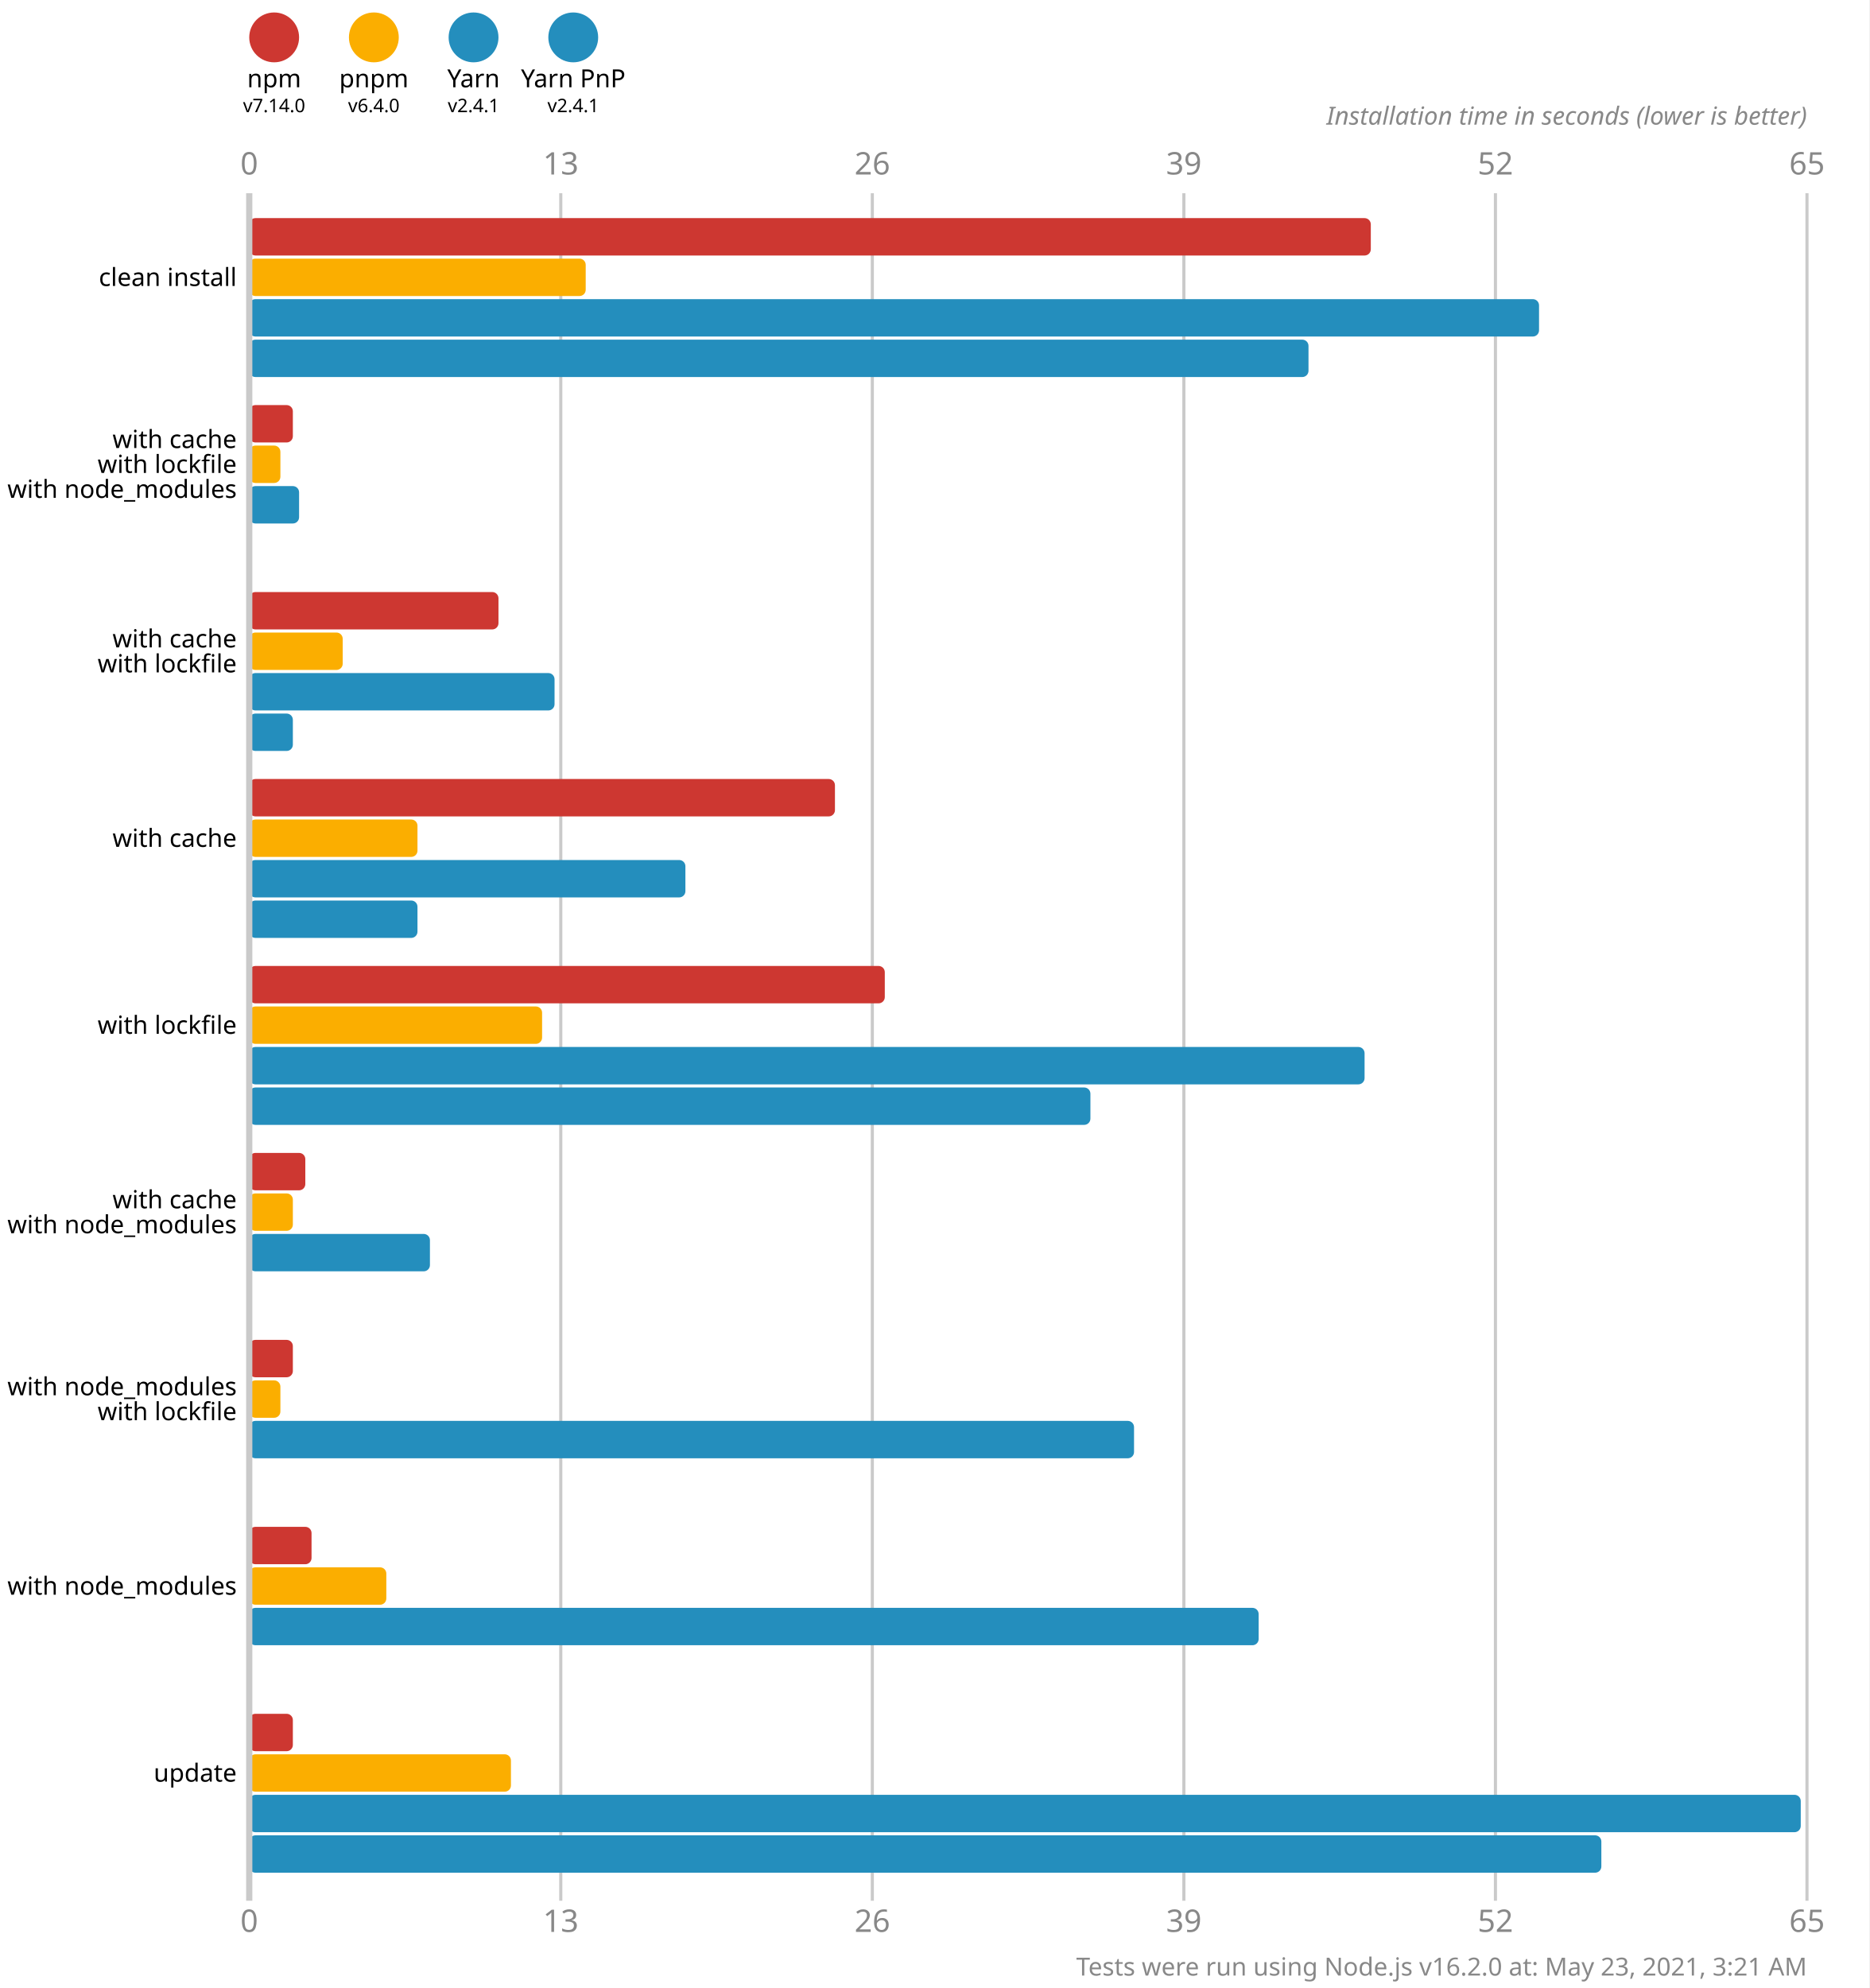
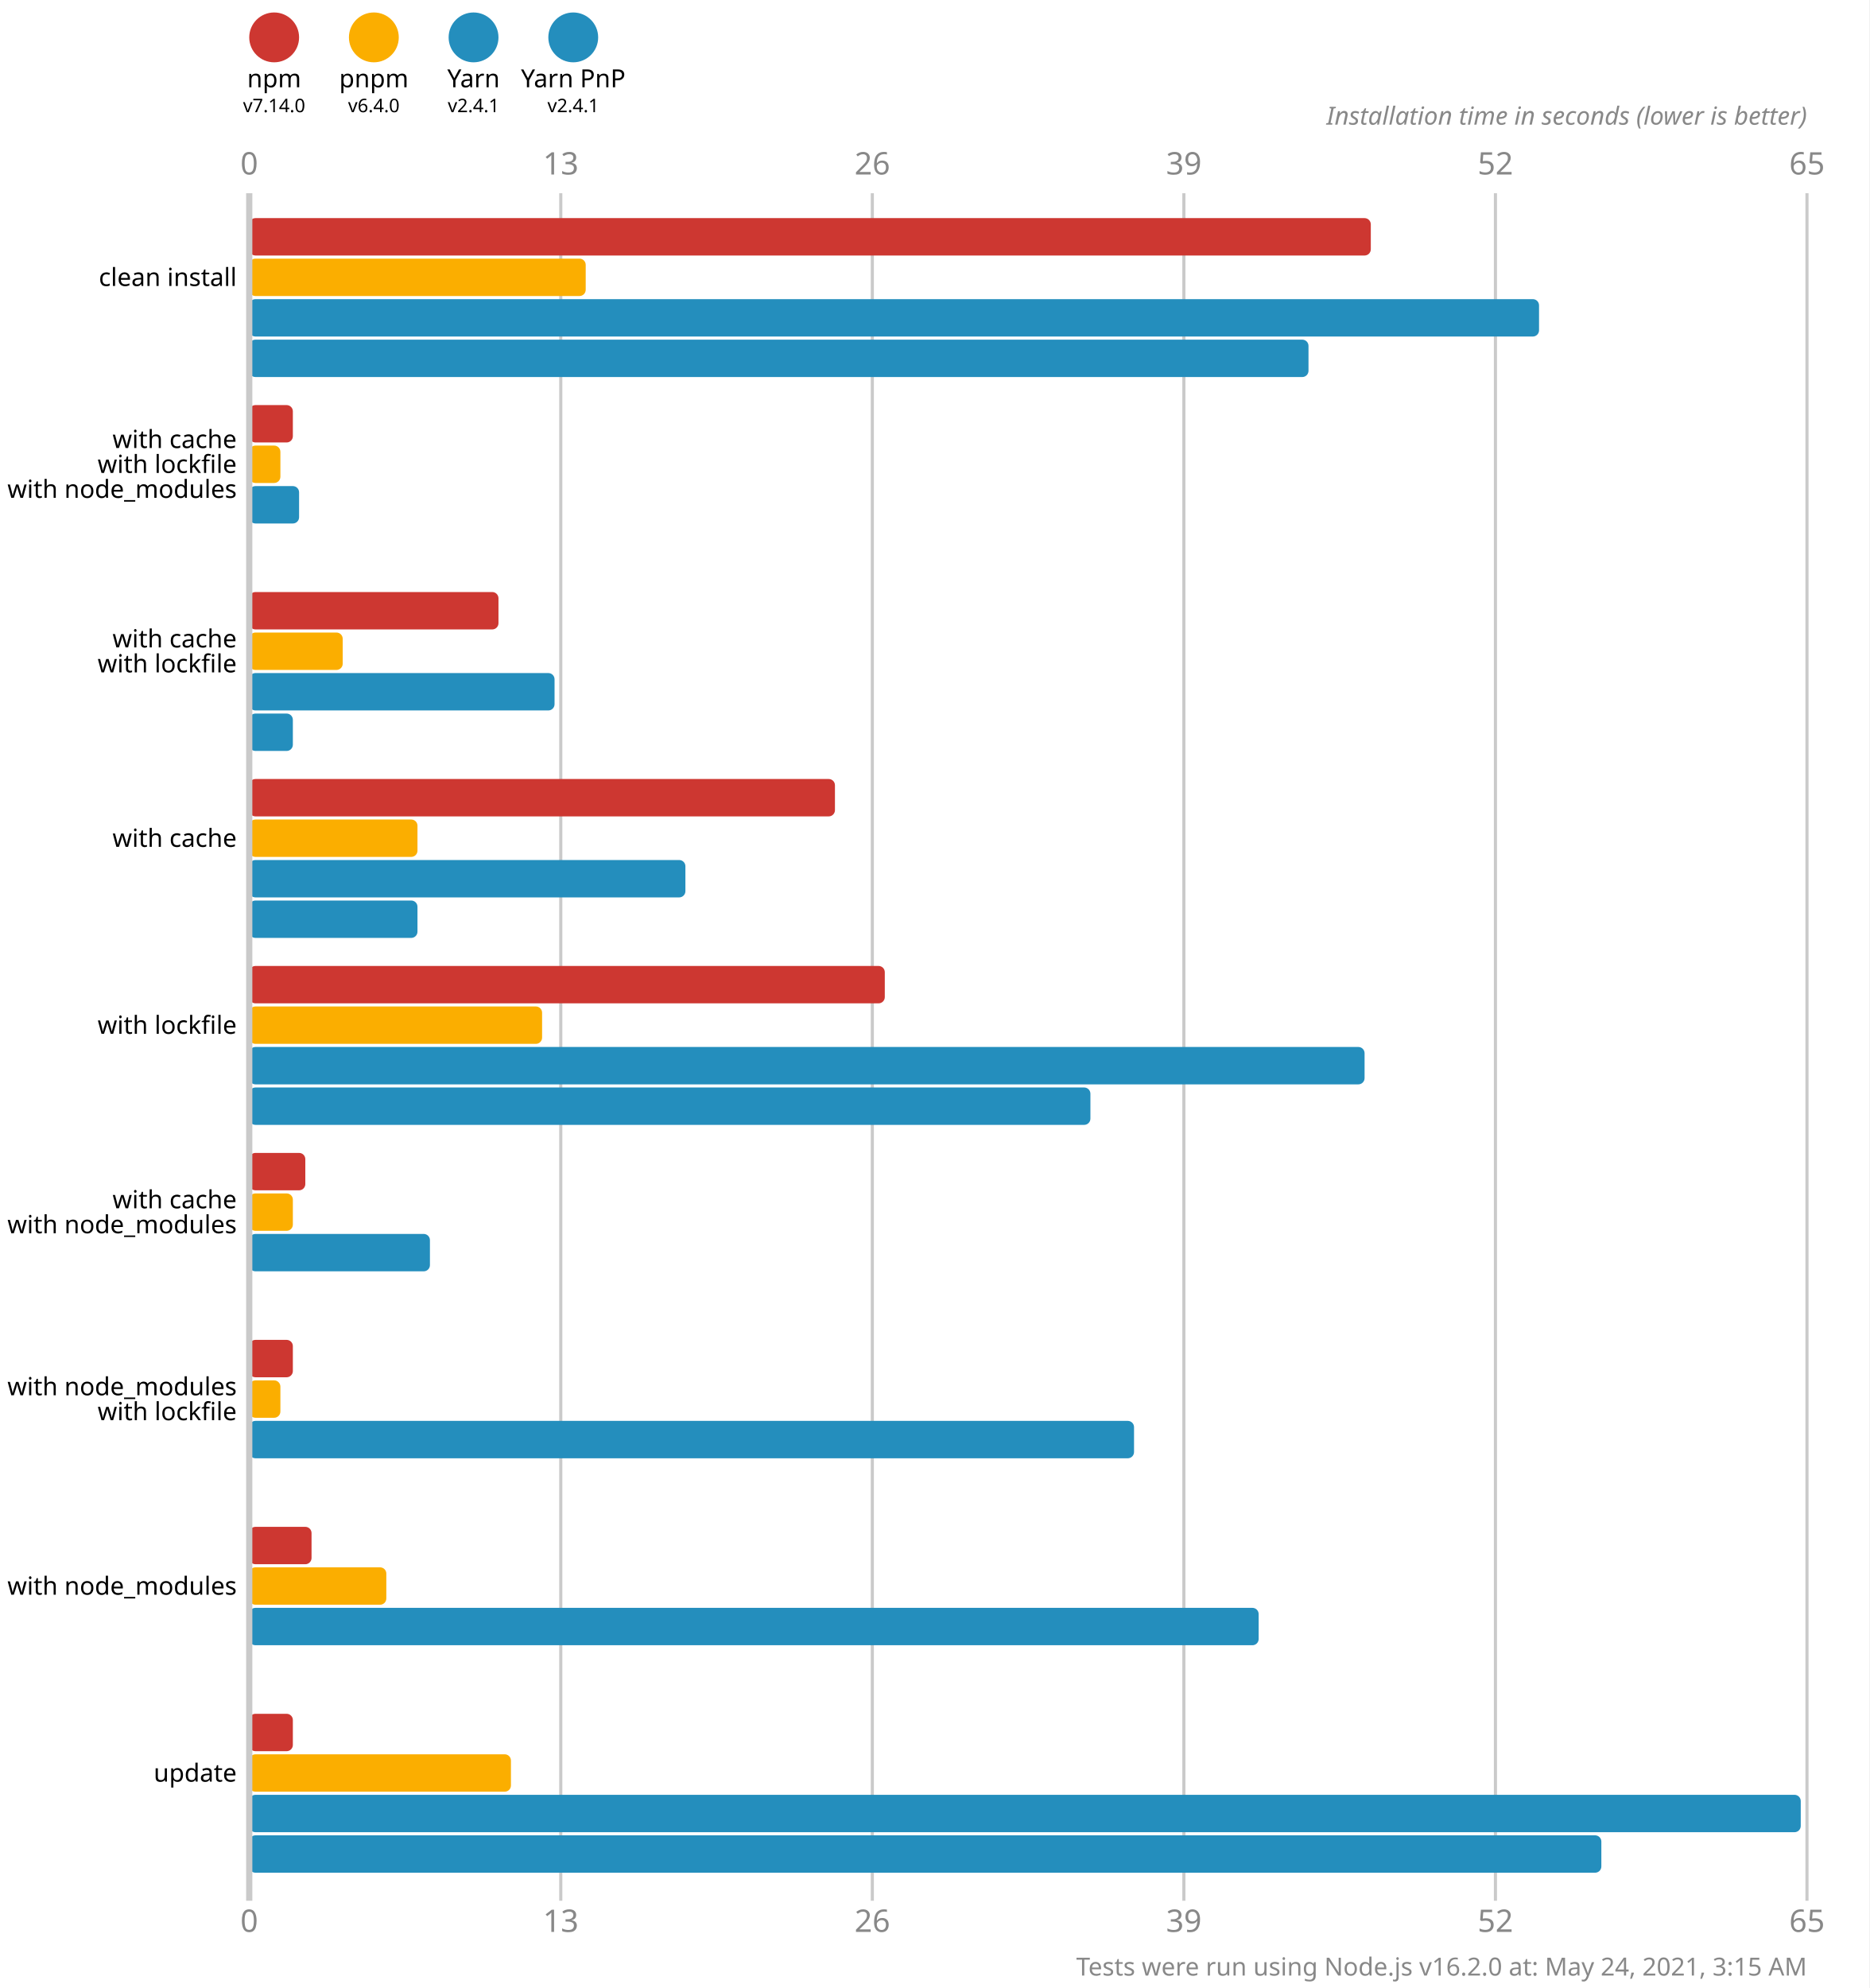
<svg xmlns="http://www.w3.org/2000/svg" version="1.1" viewBox="0 0 300 319">
  <style>
    .font { font-family: sans-serif; }
    .s3 { font-size: 3px; }
    .s4 { font-size: 4px; }
    .s5 { font-size: 5px; }
    .line { stroke: #cacaca; }
    .width { stroke-width: 0.5; }
    .text { fill: #888; }
  </style>
  <rect x="0" y="0" width="300" height="319" fill="#fff" />
  <circle cx="44" cy="6" r="4" fill="#cd3731" />
  <text x="44" y="14" class="font s4" text-anchor="middle">npm</text>
  <text x="44" y="18" class="font s3" text-anchor="middle">v7.14.0</text>
  <circle cx="60" cy="6" r="4" fill="#fbae00" />
  <text x="60" y="14" class="font s4" text-anchor="middle">pnpm</text>
  <text x="60" y="18" class="font s3" text-anchor="middle">v6.4.0</text>
  <circle cx="76" cy="6" r="4" fill="#248ebd" />
  <text x="76" y="14" class="font s4" text-anchor="middle">Yarn</text>
  <text x="76" y="18" class="font s3" text-anchor="middle">v2.4.1</text>
  <circle cx="92" cy="6" r="4" fill="#248ebd" />
  <text x="92" y="14" class="font s4" text-anchor="middle">Yarn PnP</text>
  <text x="92" y="18" class="font s3" text-anchor="middle">v2.4.1</text>
  <text x="40" y="28" class="font s5 text" text-anchor="middle">0</text>
  <text x="40" y="310" class="font s5 text" text-anchor="middle">0</text>
  <line x1="90" y1="31" x2="90" y2="305" class="line width" />
  <text x="90" y="28" class="font s5 text" text-anchor="middle">13</text>
  <text x="90" y="310" class="font s5 text" text-anchor="middle">13</text>
  <line x1="140" y1="31" x2="140" y2="305" class="line width" />
  <text x="140" y="28" class="font s5 text" text-anchor="middle">26</text>
  <text x="140" y="310" class="font s5 text" text-anchor="middle">26</text>
  <line x1="190" y1="31" x2="190" y2="305" class="line width" />
  <text x="190" y="28" class="font s5 text" text-anchor="middle">39</text>
  <text x="190" y="310" class="font s5 text" text-anchor="middle">39</text>
  <line x1="240" y1="31" x2="240" y2="305" class="line width" />
  <text x="240" y="28" class="font s5 text" text-anchor="middle">52</text>
  <text x="240" y="310" class="font s5 text" text-anchor="middle">52</text>
  <line x1="290" y1="31" x2="290" y2="305" class="line width" />
  <text x="290" y="28" class="font s5 text" text-anchor="middle">65</text>
  <text x="290" y="310" class="font s5 text" text-anchor="middle">65</text>
  <text x="290" y="20" class="font s4 text" font-style="italic" text-anchor="end">Installation time in seconds (lower is better)</text>
  <rect x="40" y="35" width="180" height="6" fill="#cd3731" rx="1" ry="1" />
  <rect x="40" y="41.5" width="54" height="6" fill="#fbae00" rx="1" ry="1" />
  <rect x="40" y="48" width="207" height="6" fill="#248ebd" rx="1" ry="1" />
  <rect x="40" y="54.5" width="170" height="6" fill="#248ebd" rx="1" ry="1" />
  <rect x="40" y="65" width="7" height="6" fill="#cd3731" rx="1" ry="1" />
  <rect x="40" y="71.5" width="5" height="6" fill="#fbae00" rx="1" ry="1" />
  <rect x="40" y="78" width="8" height="6" fill="#248ebd" rx="1" ry="1" />
  <rect x="40" y="84.5" width="0" height="6" fill="#248ebd" rx="1" ry="1" />
  <rect x="40" y="95" width="40" height="6" fill="#cd3731" rx="1" ry="1" />
  <rect x="40" y="101.5" width="15" height="6" fill="#fbae00" rx="1" ry="1" />
  <rect x="40" y="108" width="49" height="6" fill="#248ebd" rx="1" ry="1" />
  <rect x="40" y="114.5" width="7" height="6" fill="#248ebd" rx="1" ry="1" />
  <rect x="40" y="125" width="94" height="6" fill="#cd3731" rx="1" ry="1" />
  <rect x="40" y="131.5" width="27" height="6" fill="#fbae00" rx="1" ry="1" />
  <rect x="40" y="138" width="70" height="6" fill="#248ebd" rx="1" ry="1" />
  <rect x="40" y="144.5" width="27" height="6" fill="#248ebd" rx="1" ry="1" />
  <rect x="40" y="155" width="102" height="6" fill="#cd3731" rx="1" ry="1" />
  <rect x="40" y="161.5" width="47" height="6" fill="#fbae00" rx="1" ry="1" />
  <rect x="40" y="168" width="179" height="6" fill="#248ebd" rx="1" ry="1" />
  <rect x="40" y="174.5" width="135" height="6" fill="#248ebd" rx="1" ry="1" />
  <rect x="40" y="185" width="9" height="6" fill="#cd3731" rx="1" ry="1" />
  <rect x="40" y="191.5" width="7" height="6" fill="#fbae00" rx="1" ry="1" />
  <rect x="40" y="198" width="29" height="6" fill="#248ebd" rx="1" ry="1" />
  <rect x="40" y="204.5" width="0" height="6" fill="#248ebd" rx="1" ry="1" />
  <rect x="40" y="215" width="7" height="6" fill="#cd3731" rx="1" ry="1" />
  <rect x="40" y="221.5" width="5" height="6" fill="#fbae00" rx="1" ry="1" />
  <rect x="40" y="228" width="142" height="6" fill="#248ebd" rx="1" ry="1" />
  <rect x="40" y="234.5" width="0" height="6" fill="#248ebd" rx="1" ry="1" />
  <rect x="40" y="245" width="10" height="6" fill="#cd3731" rx="1" ry="1" />
  <rect x="40" y="251.5" width="22" height="6" fill="#fbae00" rx="1" ry="1" />
  <rect x="40" y="258" width="162" height="6" fill="#248ebd" rx="1" ry="1" />
  <rect x="40" y="264.5" width="0" height="6" fill="#248ebd" rx="1" ry="1" />
  <rect x="40" y="275" width="7" height="6" fill="#cd3731" rx="1" ry="1" />
  <rect x="40" y="281.5" width="42" height="6" fill="#fbae00" rx="1" ry="1" />
  <rect x="40" y="288" width="249" height="6" fill="#248ebd" rx="1" ry="1" />
  <rect x="40" y="294.5" width="217" height="6" fill="#248ebd" rx="1" ry="1" />
  <line x1="40" y1="31" x2="40" y2="305" class="line" />
  <text x="38" y="44.5" class="font s4" dominant-baseline="middle" text-anchor="end">clean install</text>
  <text x="38" y="70.5" class="font s4" dominant-baseline="middle" text-anchor="end">with cache</text>
  <text x="38" y="74.5" class="font s4" dominant-baseline="middle" text-anchor="end">with lockfile</text>
  <text x="38" y="78.5" class="font s4" dominant-baseline="middle" text-anchor="end">with node_modules</text>
  <text x="38" y="102.5" class="font s4" dominant-baseline="middle" text-anchor="end">with cache</text>
  <text x="38" y="106.5" class="font s4" dominant-baseline="middle" text-anchor="end">with lockfile</text>
  <text x="38" y="134.5" class="font s4" dominant-baseline="middle" text-anchor="end">with cache</text>
  <text x="38" y="164.5" class="font s4" dominant-baseline="middle" text-anchor="end">with lockfile</text>
  <text x="38" y="192.5" class="font s4" dominant-baseline="middle" text-anchor="end">with cache</text>
  <text x="38" y="196.5" class="font s4" dominant-baseline="middle" text-anchor="end">with node_modules</text>
  <text x="38" y="222.5" class="font s4" dominant-baseline="middle" text-anchor="end">with node_modules</text>
  <text x="38" y="226.5" class="font s4" dominant-baseline="middle" text-anchor="end">with lockfile</text>
  <text x="38" y="254.5" class="font s4" dominant-baseline="middle" text-anchor="end">with node_modules</text>
  <text x="38" y="284.5" class="font s4" dominant-baseline="middle" text-anchor="end">update</text>
-   <text x="290" y="317" class="font s4 text" text-anchor="end">Tests were run using Node.js v16.2.0 at: May 23, 2021, 3:21 AM</text>
+   <text x="290" y="317" class="font s4 text" text-anchor="end">Tests were run using Node.js v16.2.0 at: May 24, 2021, 3:15 AM</text>
</svg>
